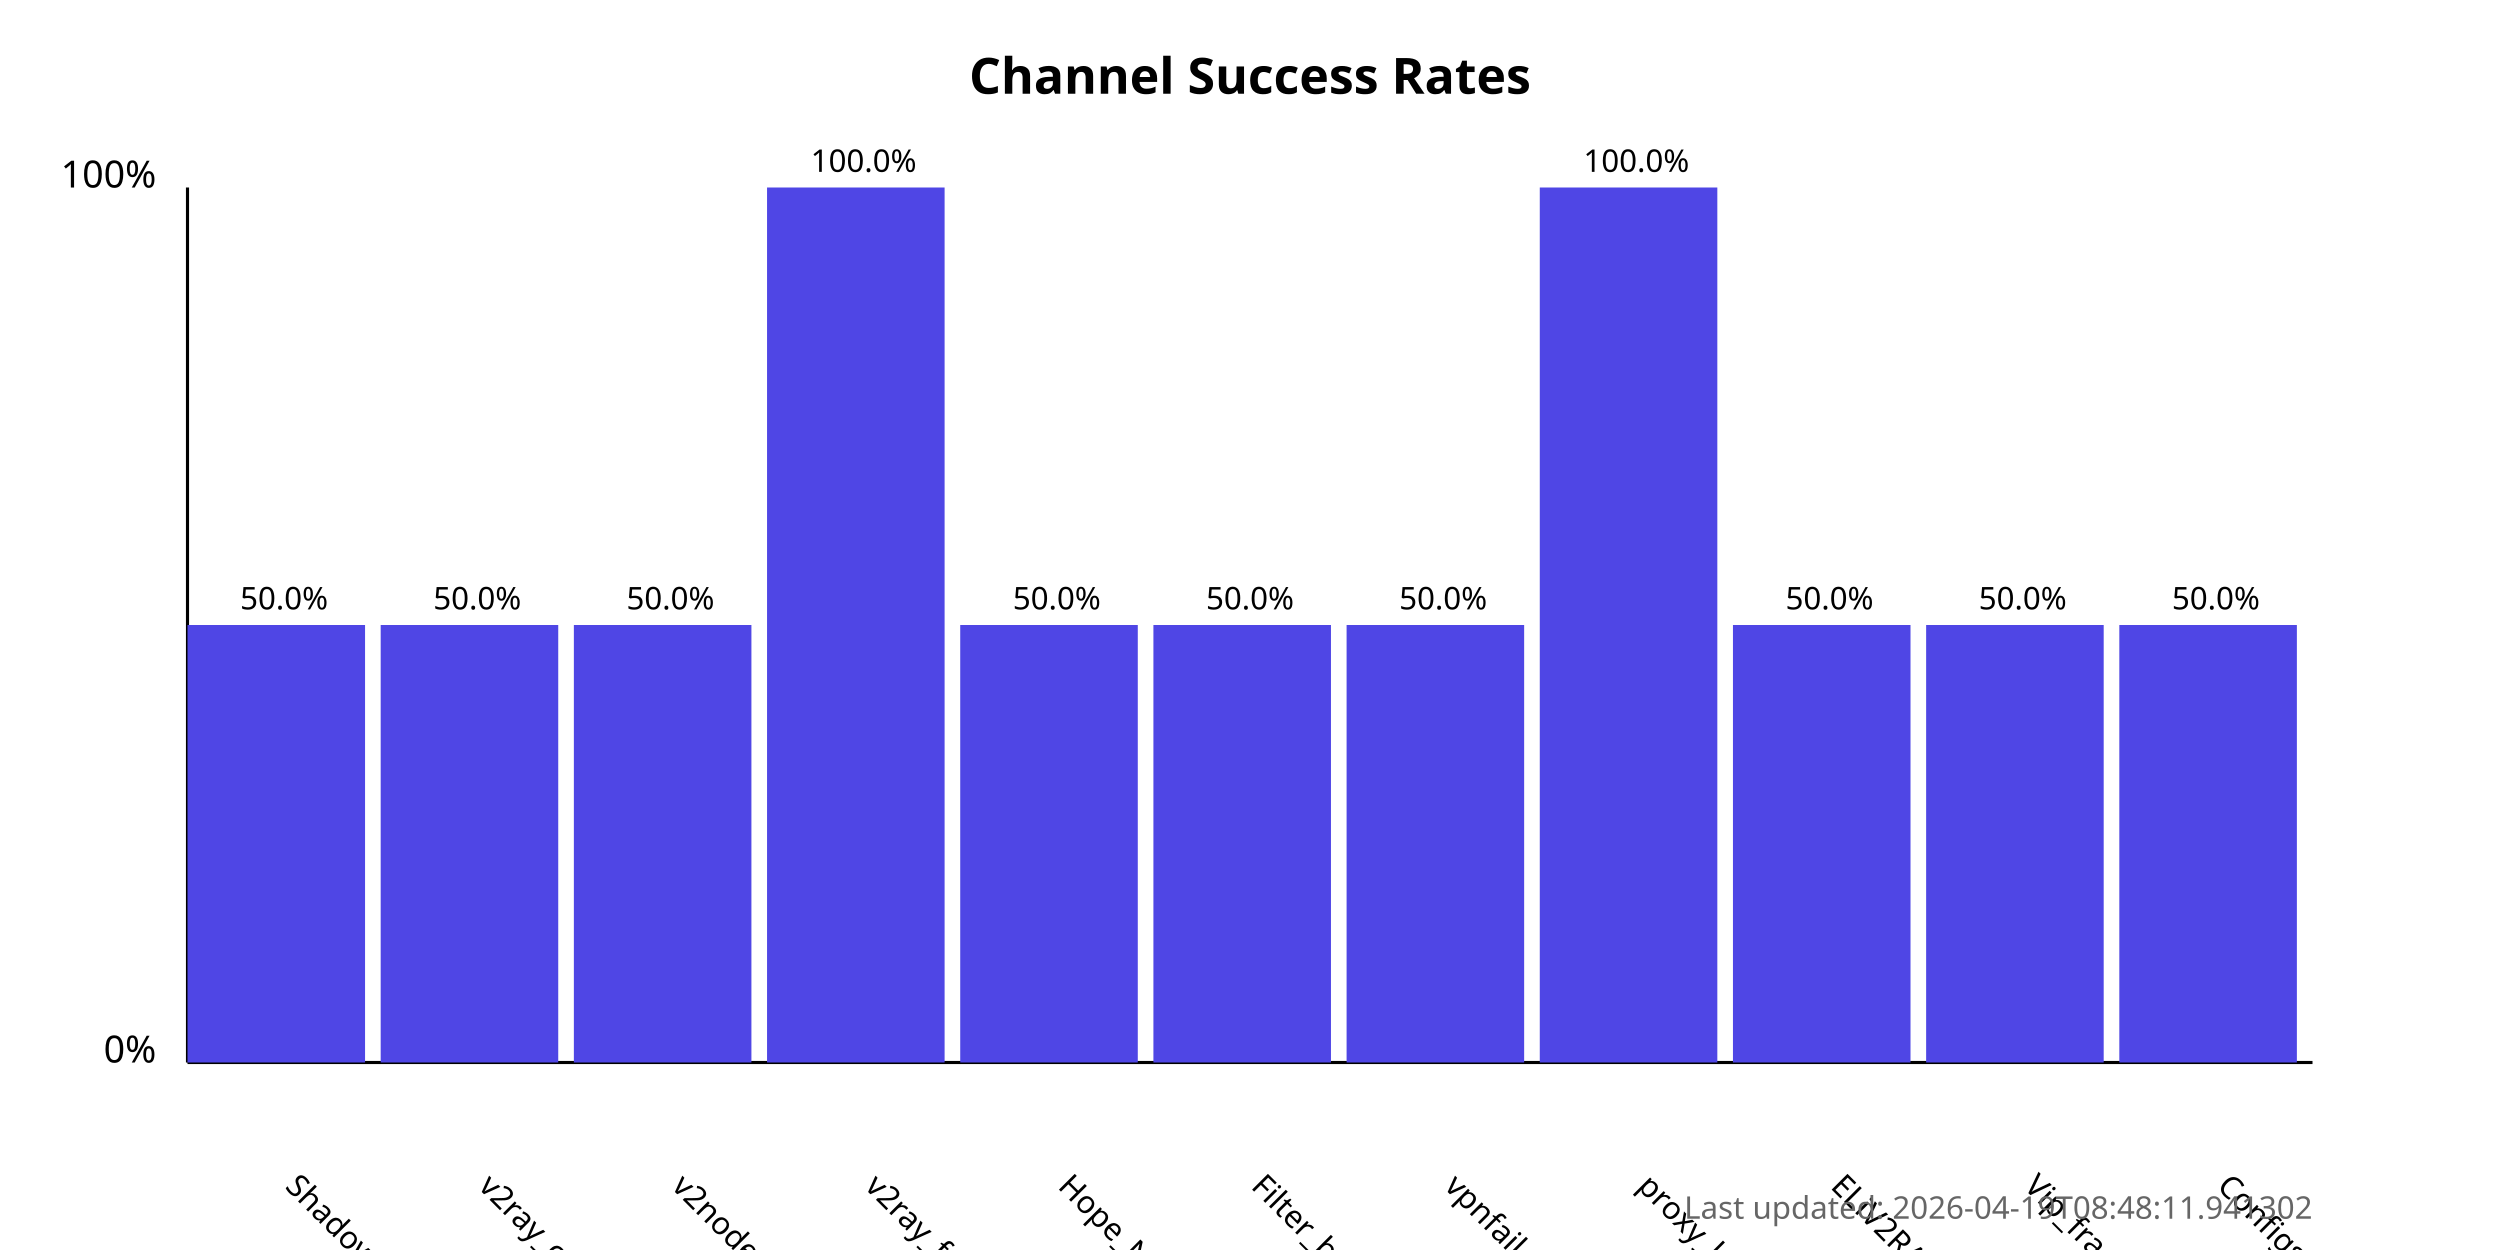
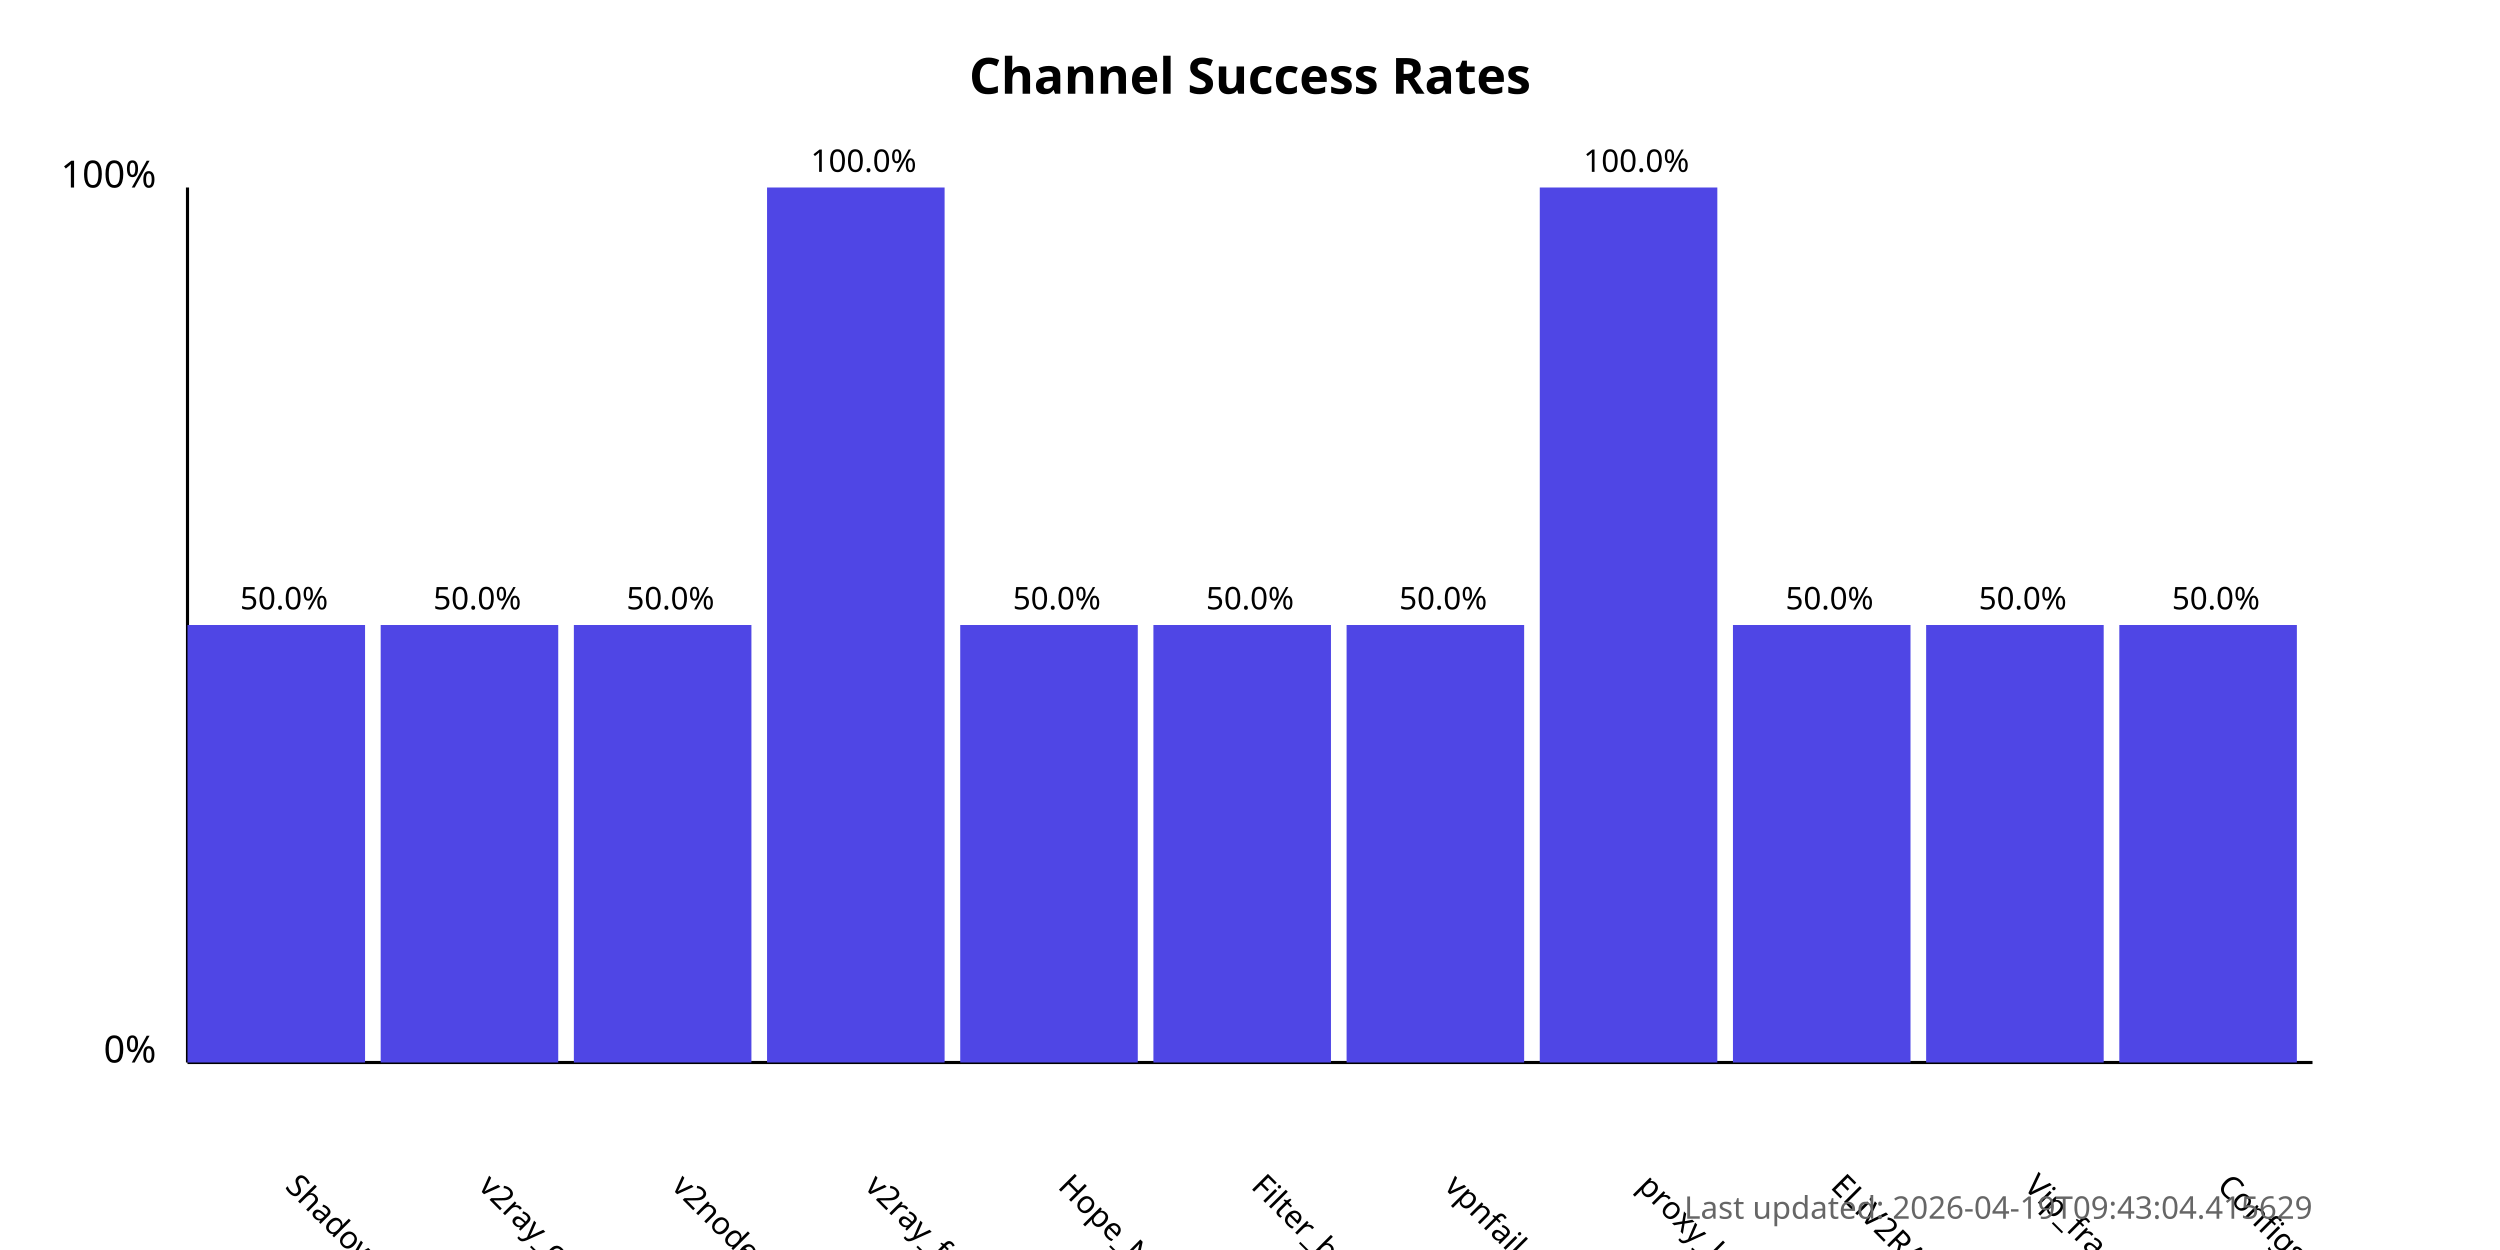
<svg xmlns="http://www.w3.org/2000/svg" width="800" height="400">
  <style>
            .chart-title { font: bold 16px sans-serif; }
            .axis-label { font: 12px sans-serif; }
            .tick-label { font: 10px sans-serif; }
            .bar { fill: #4f46e5; }
            .bar:hover { fill: #6366f1; }
            .timestamp { font: 10px sans-serif; fill: #666; }
        </style>
  <text x="400.0" y="30" text-anchor="middle" class="chart-title">
            Channel Success Rates
        </text>
  <line x1="60" y1="340" x2="60" y2="60" stroke="black" stroke-width="1" />
  <line x1="60" y1="340" x2="740" y2="340" stroke="black" stroke-width="1" />
  <text x="50" y="340" text-anchor="end" class="axis-label">0%</text>
  <text x="50" y="60" text-anchor="end" class="axis-label">100%</text>
  <g>
    <rect x="60" y="200.0" width="56.818" height="140.0" class="bar" />
    <text x="90.909" y="380" transform="rotate(45, 90.90909, 380)" text-anchor="start" class="tick-label">
                ShadowProxy66
            </text>
    <text x="90.909" y="195.0" text-anchor="middle" class="tick-label">
                50.0%
            </text>
  </g>
  <g>
    <rect x="121.818" y="200.0" width="56.818" height="140.0" class="bar" />
    <text x="152.727" y="380" transform="rotate(45, 152.7273, 380)" text-anchor="start" class="tick-label">
                v2ray_configs_pool
            </text>
    <text x="152.727" y="195.0" text-anchor="middle" class="tick-label">
                50.0%
            </text>
  </g>
  <g>
    <rect x="183.636" y="200.0" width="56.818" height="140.0" class="bar" />
    <text x="214.545" y="380" transform="rotate(45, 214.5455, 380)" text-anchor="start" class="tick-label">
                v2nodes
            </text>
    <text x="214.545" y="195.0" text-anchor="middle" class="tick-label">
                50.0%
            </text>
  </g>
  <g>
    <rect x="245.455" y="60.0" width="56.818" height="280.0" class="bar" />
    <text x="276.364" y="380" transform="rotate(45, 276.3636, 380)" text-anchor="start" class="tick-label">
                v2ray_free_conf
            </text>
    <text x="276.364" y="55.0" text-anchor="middle" class="tick-label">
                100.0%
            </text>
  </g>
  <g>
    <rect x="307.273" y="200.0" width="56.818" height="140.0" class="bar" />
    <text x="338.182" y="380" transform="rotate(45, 338.1818, 380)" text-anchor="start" class="tick-label">
                Hope_Net
            </text>
    <text x="338.182" y="195.0" text-anchor="middle" class="tick-label">
                50.0%
            </text>
  </g>
  <g>
    <rect x="369.091" y="200.0" width="56.818" height="140.0" class="bar" />
    <text x="400.0" y="380" transform="rotate(45, 400.0, 380)" text-anchor="start" class="tick-label">
                Filter_breaker
            </text>
    <text x="400.0" y="195.0" text-anchor="middle" class="tick-label">
                50.0%
            </text>
  </g>
  <g>
    <rect x="430.909" y="200.0" width="56.818" height="140.0" class="bar" />
    <text x="461.818" y="380" transform="rotate(45, 461.8182, 380)" text-anchor="start" class="tick-label">
                vpnfail_vless
            </text>
    <text x="461.818" y="195.0" text-anchor="middle" class="tick-label">
                50.0%
            </text>
  </g>
  <g>
    <rect x="492.727" y="60.0" width="56.818" height="280.0" class="bar" />
    <text x="523.636" y="380" transform="rotate(45, 523.6364, 380)" text-anchor="start" class="tick-label">
                proxy_kafee
            </text>
    <text x="523.636" y="55.0" text-anchor="middle" class="tick-label">
                100.0%
            </text>
  </g>
  <g>
    <rect x="554.545" y="200.0" width="56.818" height="140.0" class="bar" />
    <text x="585.455" y="380" transform="rotate(45, 585.4545, 380)" text-anchor="start" class="tick-label">
                ELiV2RAY
            </text>
    <text x="585.455" y="195.0" text-anchor="middle" class="tick-label">
                50.0%
            </text>
  </g>
  <g>
    <rect x="616.364" y="200.0" width="56.818" height="140.0" class="bar" />
    <text x="647.273" y="380" transform="rotate(45, 647.2727, 380)" text-anchor="start" class="tick-label">
                Vip_fragment_v2ray
            </text>
    <text x="647.273" y="195.0" text-anchor="middle" class="tick-label">
                50.0%
            </text>
  </g>
  <g>
    <rect x="678.182" y="200.0" width="56.818" height="140.0" class="bar" />
    <text x="709.091" y="380" transform="rotate(45, 709.0909, 380)" text-anchor="start" class="tick-label">
                ConfigsHubPlus
            </text>
    <text x="709.091" y="195.0" text-anchor="middle" class="tick-label">
                50.0%
            </text>
  </g>
  <text x="740" y="390" text-anchor="end" class="timestamp">
-             Last updated: 2026-04-19T08:48:11.941302
+             Last updated: 2026-04-19T09:43:04.415629
        </text>
</svg>
